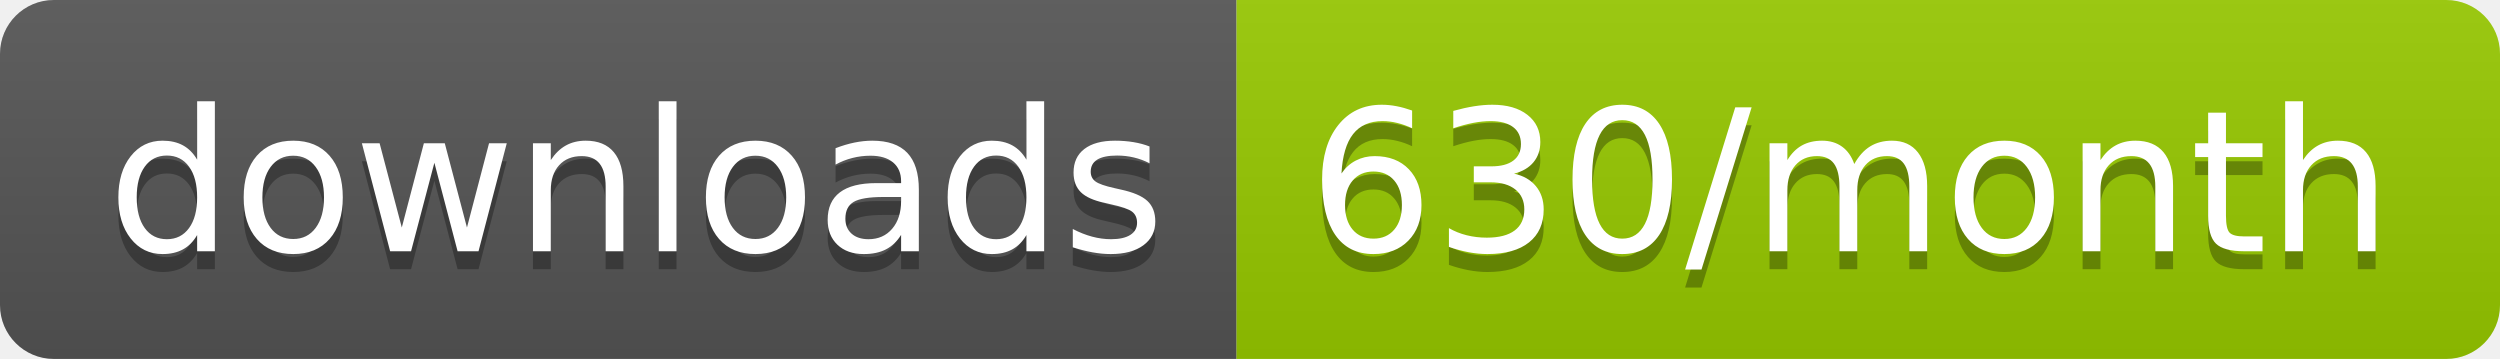
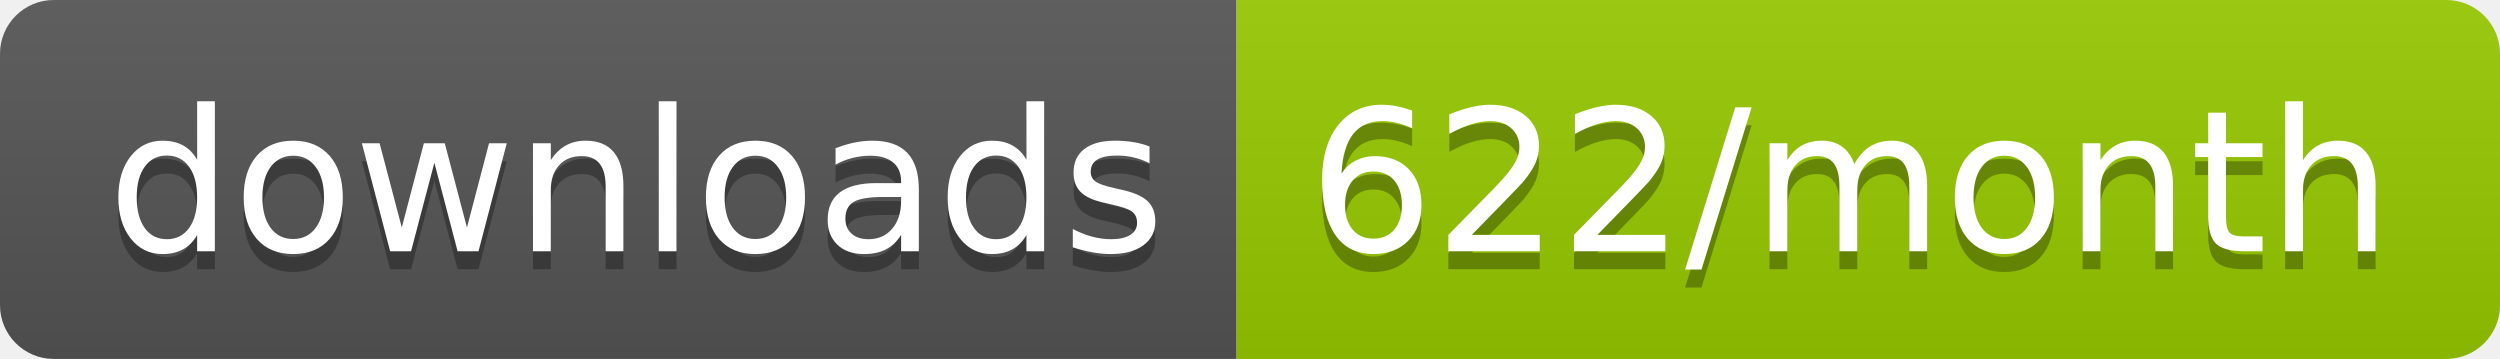
<svg xmlns="http://www.w3.org/2000/svg" width="139.3" height="20">
  <linearGradient id="smooth" x2="0" y2="100%">
    <stop offset="0" stop-color="#bbb" stop-opacity=".1" />
    <stop offset="1" stop-opacity=".1" />
  </linearGradient>
  <clipPath id="round">
    <rect width="139.3" height="20" rx="3" fill="#fff" />
  </clipPath>
  <g clip-path="url(#round)">
    <rect width="68.9" height="20" fill="#555" />
    <rect x="68.9" width="70.4" height="20" fill="#97CA00" />
    <rect width="139.3" height="20" fill="url(#smooth)" />
  </g>
  <g fill="#fff" text-anchor="middle" font-family="DejaVu Sans,Verdana,Geneva,sans-serif" font-size="110">
    <text x="354.5" y="150" fill="#010101" fill-opacity=".3" transform="scale(0.1)" textLength="589.0" lengthAdjust="spacing">downloads</text>
    <text x="354.5" y="140" transform="scale(0.1)" textLength="589.0" lengthAdjust="spacing">downloads</text>
-     <text x="1031.0" y="150" fill="#010101" fill-opacity=".3" transform="scale(0.1)" textLength="604.0" lengthAdjust="spacing">630/month</text>
-     <text x="1031.0" y="140" transform="scale(0.1)" textLength="604.0" lengthAdjust="spacing">630/month</text>
+     <text x="1031.0" y="150" fill="#010101" fill-opacity=".3" transform="scale(0.1)" textLength="604.0" lengthAdjust="spacing">622/month</text>
+     <text x="1031.0" y="140" transform="scale(0.1)" textLength="604.0" lengthAdjust="spacing">622/month</text>
  </g>
</svg>
